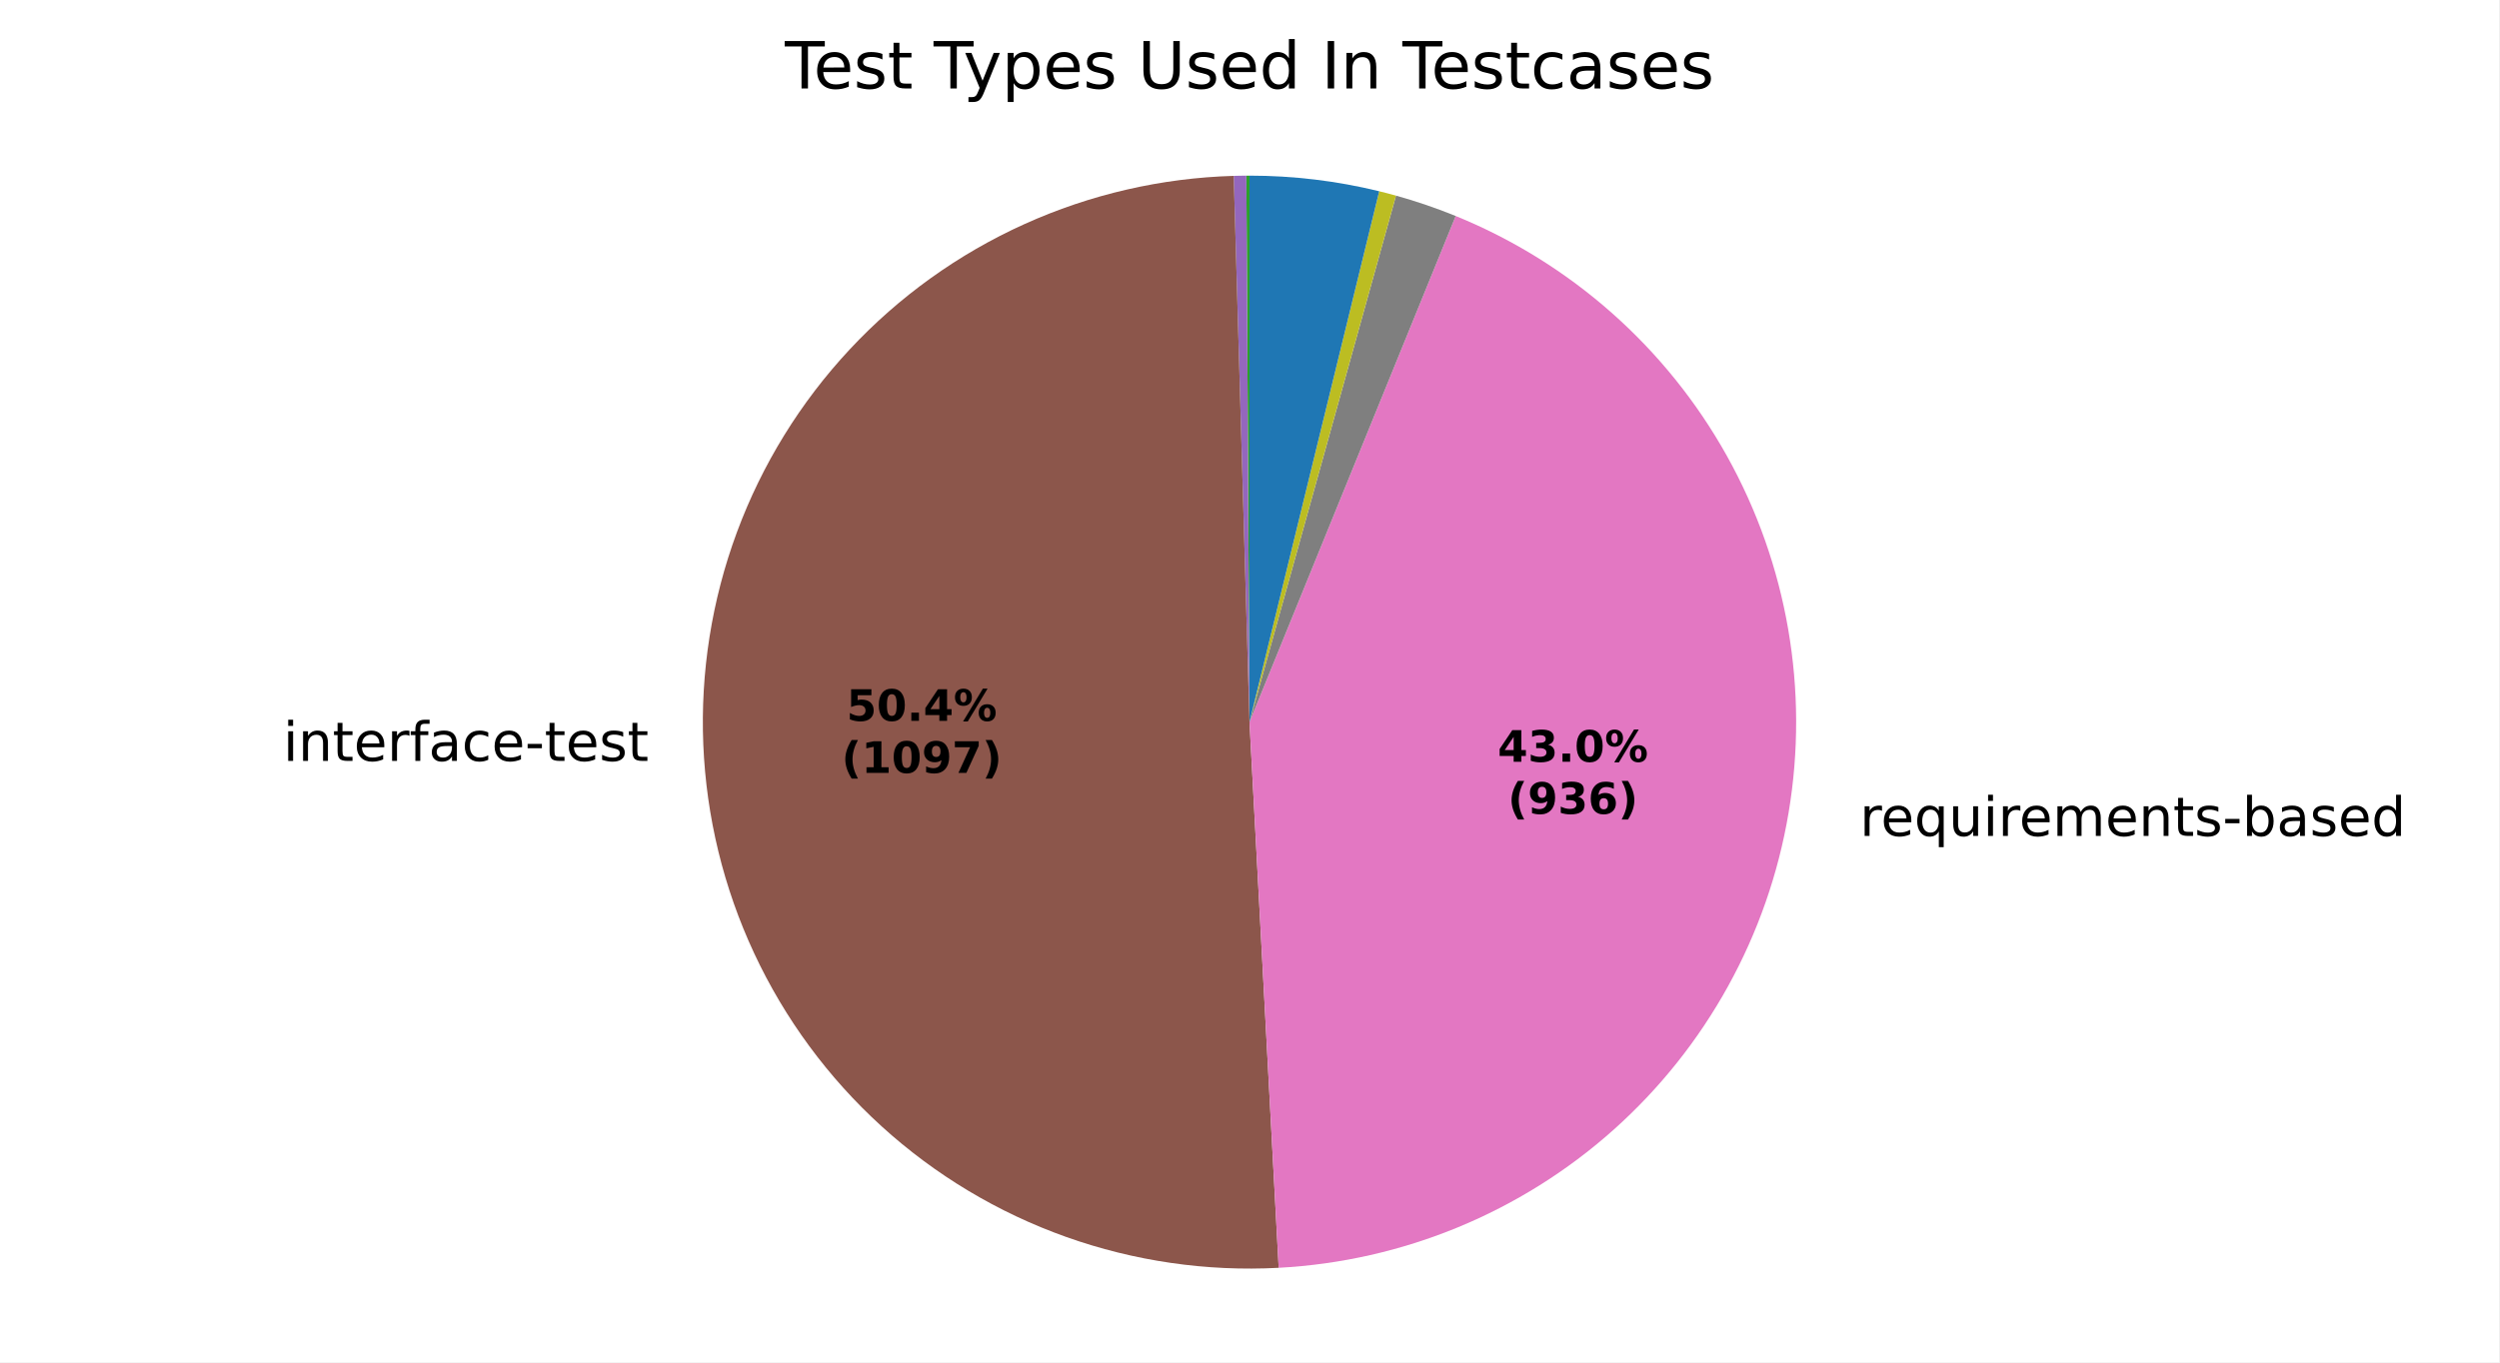
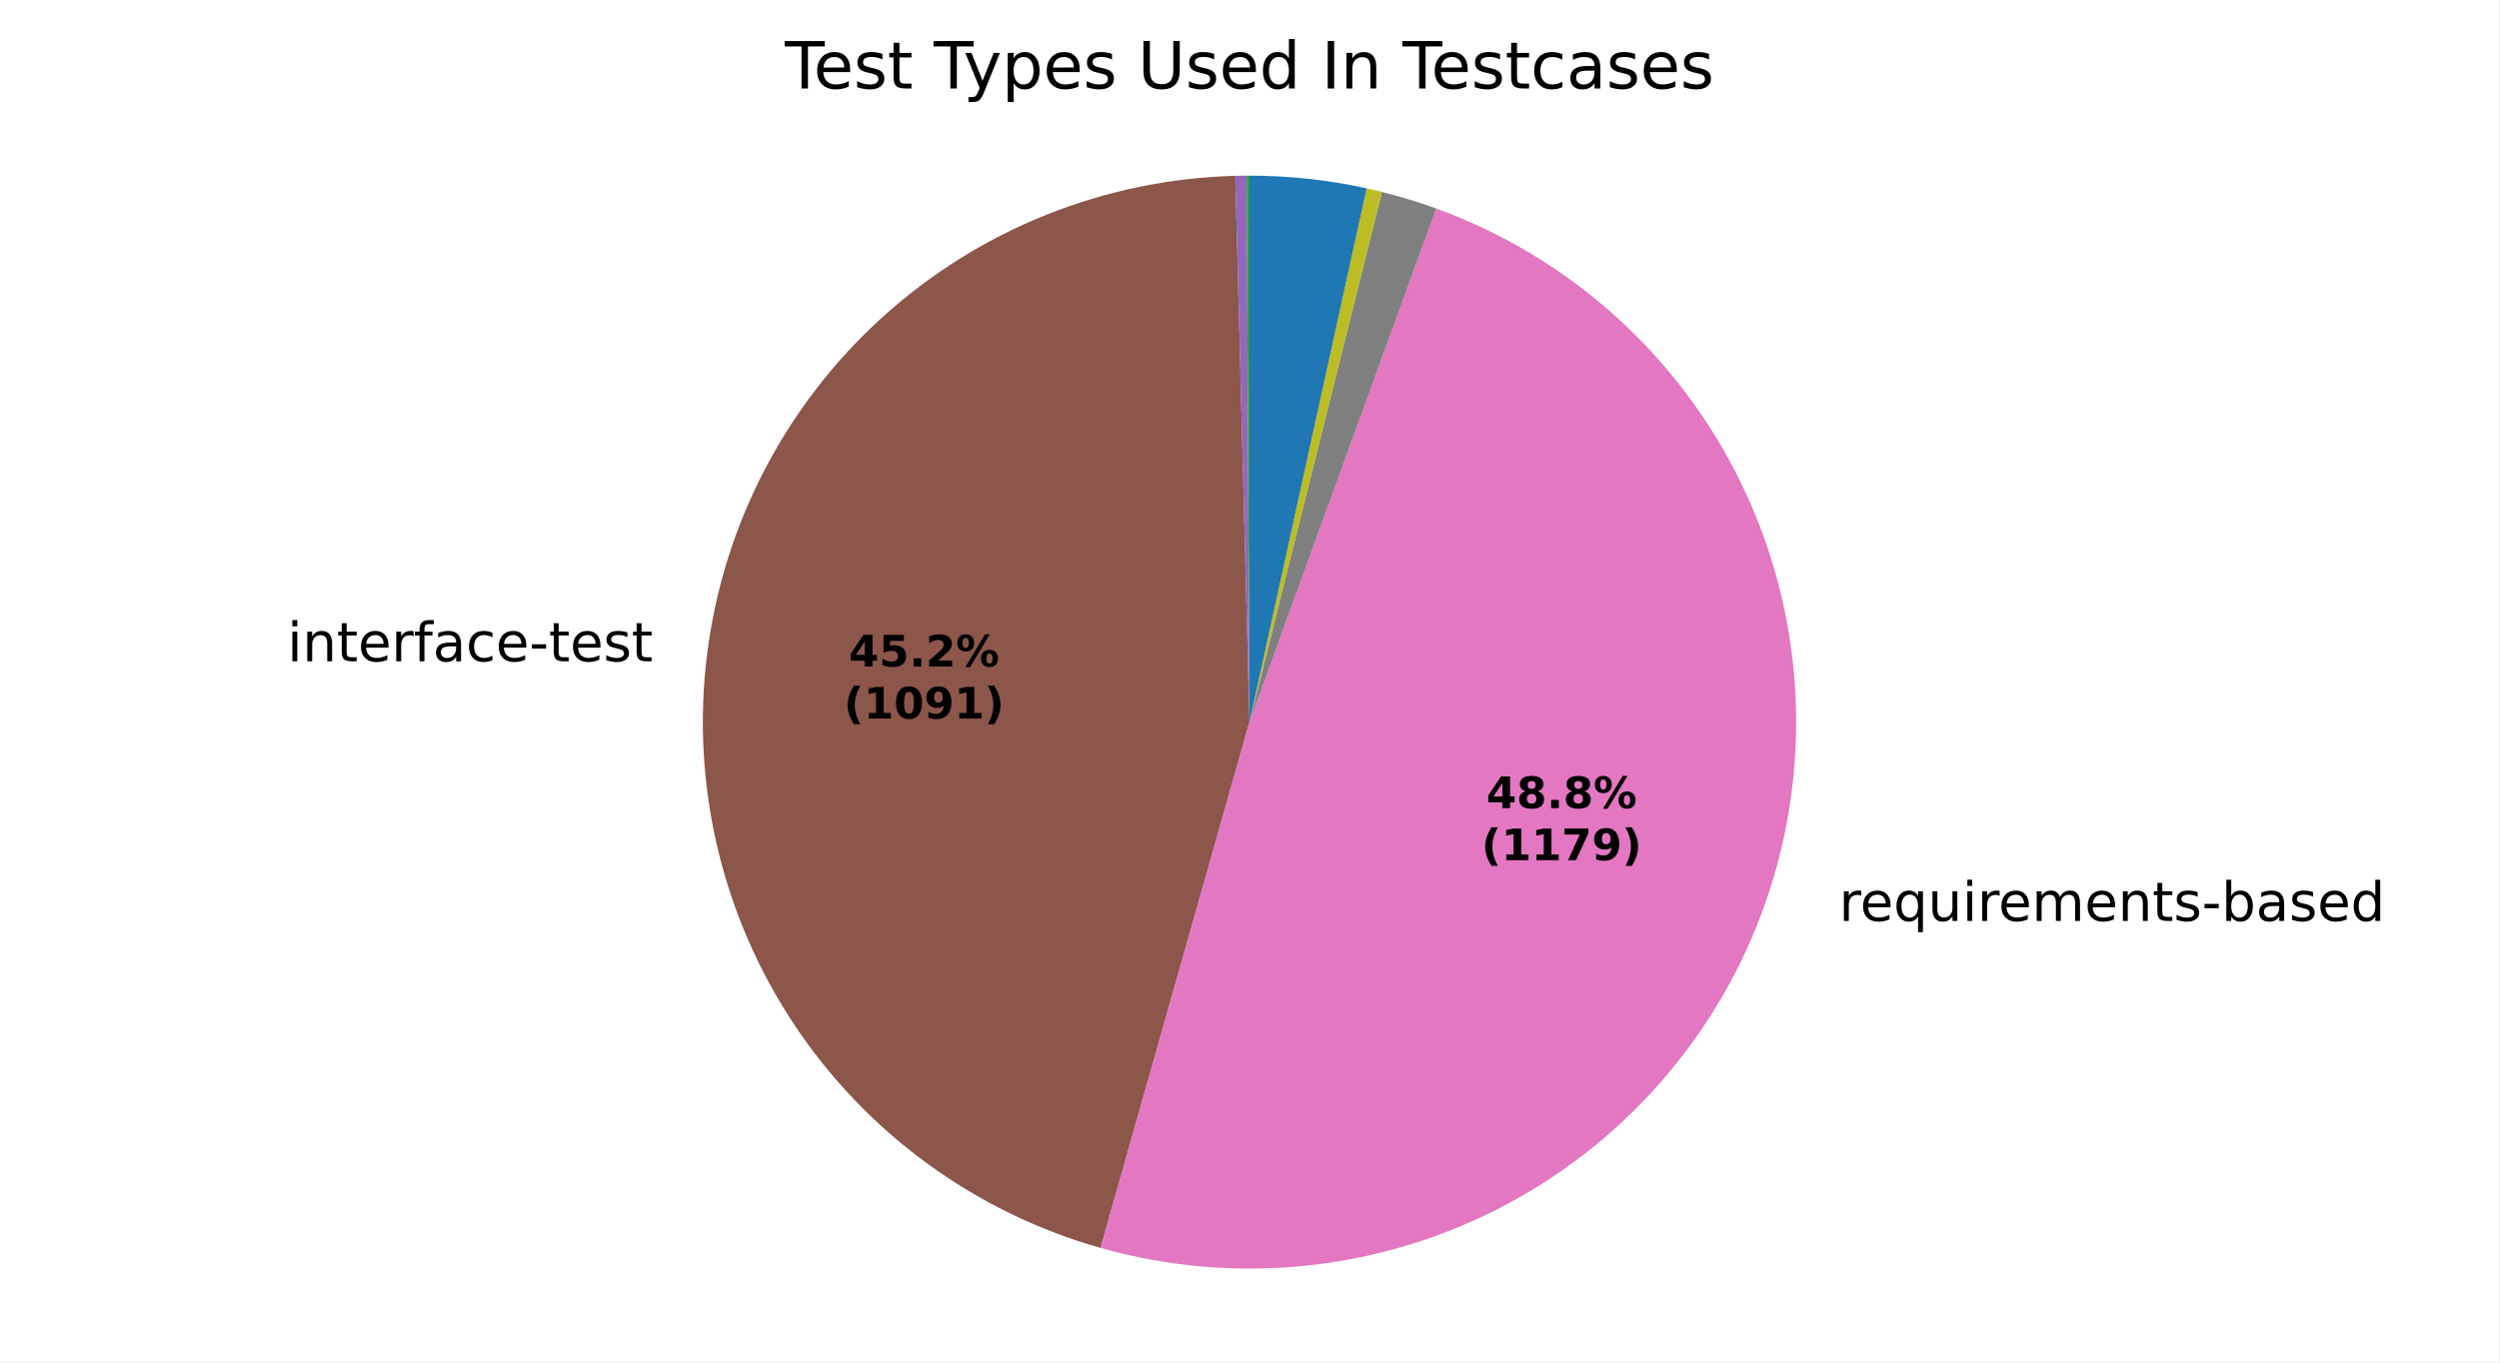
<svg xmlns="http://www.w3.org/2000/svg" xmlns:xlink="http://www.w3.org/1999/xlink" width="460.8pt" height="251.278pt" viewBox="0 0 460.8 251.278" version="1.1">
  <defs>
    <style type="text/css">*{stroke-linejoin: round; stroke-linecap: butt}</style>
  </defs>
  <g id="figure_1">
    <g id="patch_1">
      <path d="M 0 251.278  L 460.8 251.278  L 460.8 0  L 0 0  z " style="fill: #ffffff" />
    </g>
    <g id="axes_1">
      <g id="patch_2">
-         <path d="M 230.4 32.398  C 230.4 32.398 230.4 32.398 230.4 32.398  L 230.4 133.198  z " style="fill: #1f77b4" />
+         <path d="M 230.401 32.398  C 230.401 32.398 230.401 32.398 230.401 32.398  L 230.401 133.199  z " style="fill: #1f77b4" />
      </g>
      <g id="patch_3">
-         <path d="M 230.4 32.398  C 230.4 32.398 230.4 32.398 230.4 32.398  L 230.4 133.198  z " style="fill: #ff7f0e" />
+         <path d="M 230.401 32.398  C 230.401 32.398 230.401 32.398 230.401 32.398  L 230.401 133.199  z " style="fill: #ff7f0e" />
      </g>
      <g id="patch_4">
-         <path d="M 230.4 32.398  C 230.303 32.398 230.206 32.398 230.109 32.399  C 230.012 32.399 229.915 32.399 229.818 32.4  L 230.4 133.198  z " style="fill: #2ca02c" />
+         <path d="M 230.401 32.398  C 230.314 32.398 230.226 32.398 230.139 32.398  C 230.051 32.399 229.964 32.399 229.876 32.399  L 230.401 133.199  z " style="fill: #2ca02c" />
      </g>
      <g id="patch_5">
-         <path d="M 229.818 32.4  C 229.818 32.4 229.818 32.4 229.818 32.4  L 230.4 133.198  z " style="fill: #d62728" />
+         <path d="M 229.876 32.399  C 229.876 32.399 229.876 32.399 229.876 32.399  L 230.401 133.199  z " style="fill: #d62728" />
      </g>
      <g id="patch_6">
-         <path d="M 229.818 32.4  C 229.43 32.402 229.043 32.407 228.655 32.413  C 228.267 32.42 227.879 32.429 227.491 32.44  L 230.4 133.198  z " style="fill: #9467bd" />
+         <path d="M 229.876 32.399  C 229.526 32.401 229.177 32.405 228.827 32.41  C 228.477 32.416 228.127 32.423 227.778 32.432  L 230.401 133.199  z " style="fill: #9467bd" />
      </g>
      <g id="patch_7">
-         <path d="M 227.491 32.44  C 214.156 32.825 201.029 35.854 188.873 41.35  C 176.716 46.846 165.771 54.701 156.674 64.459  C 147.576 74.217 140.505 85.684 135.873 98.195  C 131.24 110.706 129.137 124.013 129.685 137.343  C 130.234 150.672 133.423 163.761 139.068 175.849  C 144.713 187.937 152.702 198.785 162.571 207.762  C 172.439 216.74 183.993 223.669 196.559 228.148  C 209.126 232.627 222.458 234.566 235.78 233.854  L 230.4 133.198  z " style="fill: #8c564b" />
+         <path d="M 227.778 32.432  C 203.685 33.059 180.598 42.307 162.735 58.486  C 144.871 74.664 133.389 96.725 130.386 120.638  C 127.382 144.551 133.053 168.766 146.361 188.86  C 159.669 208.953 179.752 223.623 202.942 230.188  L 230.401 133.199  z " style="fill: #8c564b" />
      </g>
      <g id="patch_8">
-         <path d="M 235.78 233.854  C 258.653 232.632 280.44 223.649 297.527 208.395  C 314.615 193.141 326.003 172.51 329.803 149.921  C 333.603 127.333 329.593 104.111 318.437 84.105  C 307.282 64.1 289.633 48.483 268.42 39.843  L 230.4 133.198  z " style="fill: #e377c2" />
+         <path d="M 202.942 230.188  C 228.044 237.295 254.951 234.386 277.954 222.078  C 300.958 209.771 318.308 189.001 326.325 164.174  C 334.342 139.347 332.415 112.352 320.954 88.915  C 309.492 65.479 289.368 47.383 264.85 38.467  L 230.401 133.199  z " style="fill: #e377c2" />
      </g>
      <g id="patch_9">
-         <path d="M 268.42 39.843  C 266.623 39.112 264.806 38.432 262.971 37.805  C 261.135 37.178 259.282 36.605 257.413 36.085  L 230.4 133.198  z " style="fill: #7f7f7f" />
+         <path d="M 264.85 38.467  C 263.206 37.869 261.547 37.315 259.874 36.803  C 258.201 36.292 256.515 35.824 254.818 35.4  L 230.401 133.199  z " style="fill: #7f7f7f" />
      </g>
      <g id="patch_10">
-         <path d="M 257.413 36.085  C 256.899 35.942 256.384 35.803 255.868 35.668  C 255.352 35.534 254.835 35.403 254.317 35.277  L 230.4 133.198  z " style="fill: #bcbd22" />
+         <path d="M 254.818 35.4  C 254.351 35.284 253.884 35.17 253.416 35.061  C 252.947 34.951 252.478 34.844 252.008 34.741  L 230.401 133.199  z " style="fill: #bcbd22" />
      </g>
      <g id="patch_11">
-         <path d="M 254.317 35.277  C 254.317 35.277 254.317 35.277 254.317 35.277  L 230.4 133.198  z " style="fill: #17becf" />
+         <path d="M 252.008 34.741  C 252.008 34.741 252.008 34.741 252.008 34.741  L 230.401 133.199  z " style="fill: #17becf" />
      </g>
      <g id="patch_12">
-         <path d="M 254.317 35.277  C 250.406 34.321 246.442 33.601 242.445 33.12  C 238.448 32.639 234.426 32.398 230.4 32.398  L 230.4 133.198  z " style="fill: #1f77b4" />
+         <path d="M 252.008 34.741  C 248.462 33.963 244.877 33.377 241.268 32.986  C 237.659 32.594 234.031 32.398 230.401 32.398  L 230.401 133.199  z " style="fill: #1f77b4" />
      </g>
      <g id="patch_13">
-         <path d="M 230.4 32.398  C 230.4 32.398 230.4 32.398 230.4 32.398  L 230.4 133.198  z " style="fill: #ff7f0e" />
+         <path d="M 230.401 32.398  C 230.401 32.398 230.401 32.398 230.401 32.398  L 230.401 133.199  z " style="fill: #ff7f0e" />
      </g>
      <g id="patch_14">
-         <path d="M 230.4 32.398  C 230.4 32.398 230.4 32.398 230.4 32.398  L 230.4 133.198  z " style="fill: #2ca02c" />
+         <path d="M 230.401 32.398  C 230.401 32.398 230.401 32.398 230.401 32.398  L 230.401 133.199  z " style="fill: #2ca02c" />
      </g>
      <g id="matplotlib.axis_1" />
      <g id="matplotlib.axis_2" />
      <g id="text_1">
-         <g transform="translate(49.02494 140.3551) scale(0.1 -0.1)">
+         <g transform="translate(49.79507 121.9803) scale(0.1 -0.1)">
          <defs>
            <path id="DejaVuSans-3" transform="scale(0.015625)" />
            <path id="DejaVuSans-4c" d="M 603 3500  L 1178 3500  L 1178 0  L 603 0  L 603 3500  z M 603 4863  L 1178 4863  L 1178 4134  L 603 4134  L 603 4863  z " transform="scale(0.015625)" />
            <path id="DejaVuSans-51" d="M 3513 2113  L 3513 0  L 2938 0  L 2938 2094  Q 2938 2591 2744 2837  Q 2550 3084 2163 3084  Q 1697 3084 1428 2787  Q 1159 2491 1159 1978  L 1159 0  L 581 0  L 581 3500  L 1159 3500  L 1159 2956  Q 1366 3272 1645 3428  Q 1925 3584 2291 3584  Q 2894 3584 3203 3211  Q 3513 2838 3513 2113  z " transform="scale(0.015625)" />
            <path id="DejaVuSans-57" d="M 1172 4494  L 1172 3500  L 2356 3500  L 2356 3053  L 1172 3053  L 1172 1153  Q 1172 725 1289 603  Q 1406 481 1766 481  L 2356 481  L 2356 0  L 1766 0  Q 1100 0 847 248  Q 594 497 594 1153  L 594 3053  L 172 3053  L 172 3500  L 594 3500  L 594 4494  L 1172 4494  z " transform="scale(0.015625)" />
            <path id="DejaVuSans-48" d="M 3597 1894  L 3597 1613  L 953 1613  Q 991 1019 1311 708  Q 1631 397 2203 397  Q 2534 397 2845 478  Q 3156 559 3463 722  L 3463 178  Q 3153 47 2828 -22  Q 2503 -91 2169 -91  Q 1331 -91 842 396  Q 353 884 353 1716  Q 353 2575 817 3079  Q 1281 3584 2069 3584  Q 2775 3584 3186 3129  Q 3597 2675 3597 1894  z M 3022 2063  Q 3016 2534 2758 2815  Q 2500 3097 2075 3097  Q 1594 3097 1305 2825  Q 1016 2553 972 2059  L 3022 2063  z " transform="scale(0.015625)" />
            <path id="DejaVuSans-55" d="M 2631 2963  Q 2534 3019 2420 3045  Q 2306 3072 2169 3072  Q 1681 3072 1420 2755  Q 1159 2438 1159 1844  L 1159 0  L 581 0  L 581 3500  L 1159 3500  L 1159 2956  Q 1341 3275 1631 3429  Q 1922 3584 2338 3584  Q 2397 3584 2469 3576  Q 2541 3569 2628 3553  L 2631 2963  z " transform="scale(0.015625)" />
            <path id="DejaVuSans-49" d="M 2375 4863  L 2375 4384  L 1825 4384  Q 1516 4384 1395 4259  Q 1275 4134 1275 3809  L 1275 3500  L 2222 3500  L 2222 3053  L 1275 3053  L 1275 0  L 697 0  L 697 3053  L 147 3053  L 147 3500  L 697 3500  L 697 3744  Q 697 4328 969 4595  Q 1241 4863 1831 4863  L 2375 4863  z " transform="scale(0.015625)" />
            <path id="DejaVuSans-44" d="M 2194 1759  Q 1497 1759 1228 1600  Q 959 1441 959 1056  Q 959 750 1161 570  Q 1363 391 1709 391  Q 2188 391 2477 730  Q 2766 1069 2766 1631  L 2766 1759  L 2194 1759  z M 3341 1997  L 3341 0  L 2766 0  L 2766 531  Q 2569 213 2275 61  Q 1981 -91 1556 -91  Q 1019 -91 701 211  Q 384 513 384 1019  Q 384 1609 779 1909  Q 1175 2209 1959 2209  L 2766 2209  L 2766 2266  Q 2766 2663 2505 2880  Q 2244 3097 1772 3097  Q 1472 3097 1187 3025  Q 903 2953 641 2809  L 641 3341  Q 956 3463 1253 3523  Q 1550 3584 1831 3584  Q 2591 3584 2966 3190  Q 3341 2797 3341 1997  z " transform="scale(0.015625)" />
            <path id="DejaVuSans-46" d="M 3122 3366  L 3122 2828  Q 2878 2963 2633 3030  Q 2388 3097 2138 3097  Q 1578 3097 1268 2742  Q 959 2388 959 1747  Q 959 1106 1268 751  Q 1578 397 2138 397  Q 2388 397 2633 464  Q 2878 531 3122 666  L 3122 134  Q 2881 22 2623 -34  Q 2366 -91 2075 -91  Q 1284 -91 818 406  Q 353 903 353 1747  Q 353 2603 823 3093  Q 1294 3584 2113 3584  Q 2378 3584 2631 3529  Q 2884 3475 3122 3366  z " transform="scale(0.015625)" />
            <path id="DejaVuSans-10" d="M 313 2009  L 1997 2009  L 1997 1497  L 313 1497  L 313 2009  z " transform="scale(0.015625)" />
            <path id="DejaVuSans-56" d="M 2834 3397  L 2834 2853  Q 2591 2978 2328 3040  Q 2066 3103 1784 3103  Q 1356 3103 1142 2972  Q 928 2841 928 2578  Q 928 2378 1081 2264  Q 1234 2150 1697 2047  L 1894 2003  Q 2506 1872 2764 1633  Q 3022 1394 3022 966  Q 3022 478 2636 193  Q 2250 -91 1575 -91  Q 1294 -91 989 -36  Q 684 19 347 128  L 347 722  Q 666 556 975 473  Q 1284 391 1588 391  Q 1994 391 2212 530  Q 2431 669 2431 922  Q 2431 1156 2273 1281  Q 2116 1406 1581 1522  L 1381 1569  Q 847 1681 609 1914  Q 372 2147 372 2553  Q 372 3047 722 3315  Q 1072 3584 1716 3584  Q 2034 3584 2315 3537  Q 2597 3491 2834 3397  z " transform="scale(0.015625)" />
          </defs>
          <use xlink:href="#DejaVuSans-3" />
          <use xlink:href="#DejaVuSans-4c" transform="translate(31.78125 0)" />
          <use xlink:href="#DejaVuSans-51" transform="translate(59.5625 0)" />
          <use xlink:href="#DejaVuSans-57" transform="translate(122.9375 0)" />
          <use xlink:href="#DejaVuSans-48" transform="translate(162.1406 0)" />
          <use xlink:href="#DejaVuSans-55" transform="translate(223.6719 0)" />
          <use xlink:href="#DejaVuSans-49" transform="translate(264.7812 0)" />
          <use xlink:href="#DejaVuSans-44" transform="translate(299.9844 0)" />
          <use xlink:href="#DejaVuSans-46" transform="translate(361.2656 0)" />
          <use xlink:href="#DejaVuSans-48" transform="translate(416.25 0)" />
          <use xlink:href="#DejaVuSans-10" transform="translate(477.7812 0)" />
          <use xlink:href="#DejaVuSans-57" transform="translate(513.8594 0)" />
          <use xlink:href="#DejaVuSans-48" transform="translate(553.0625 0)" />
          <use xlink:href="#DejaVuSans-56" transform="translate(614.5938 0)" />
          <use xlink:href="#DejaVuSans-57" transform="translate(666.6875 0)" />
        </g>
      </g>
      <g id="text_2">
-         <g transform="translate(339.7436 154.1918) scale(0.1 -0.1)">
+         <g transform="translate(335.9174 169.8691) scale(0.1 -0.1)">
          <defs>
            <path id="DejaVuSans-54" d="M 947 1747  Q 947 1113 1208 752  Q 1469 391 1925 391  Q 2381 391 2643 752  Q 2906 1113 2906 1747  Q 2906 2381 2643 2742  Q 2381 3103 1925 3103  Q 1469 3103 1208 2742  Q 947 2381 947 1747  z M 2906 525  Q 2725 213 2448 61  Q 2172 -91 1784 -91  Q 1150 -91 751 415  Q 353 922 353 1747  Q 353 2572 751 3078  Q 1150 3584 1784 3584  Q 2172 3584 2448 3432  Q 2725 3281 2906 2969  L 2906 3500  L 3481 3500  L 3481 -1331  L 2906 -1331  L 2906 525  z " transform="scale(0.015625)" />
            <path id="DejaVuSans-58" d="M 544 1381  L 544 3500  L 1119 3500  L 1119 1403  Q 1119 906 1312 657  Q 1506 409 1894 409  Q 2359 409 2629 706  Q 2900 1003 2900 1516  L 2900 3500  L 3475 3500  L 3475 0  L 2900 0  L 2900 538  Q 2691 219 2414 64  Q 2138 -91 1772 -91  Q 1169 -91 856 284  Q 544 659 544 1381  z M 1991 3584  L 1991 3584  z " transform="scale(0.015625)" />
            <path id="DejaVuSans-50" d="M 3328 2828  Q 3544 3216 3844 3400  Q 4144 3584 4550 3584  Q 5097 3584 5394 3201  Q 5691 2819 5691 2113  L 5691 0  L 5113 0  L 5113 2094  Q 5113 2597 4934 2840  Q 4756 3084 4391 3084  Q 3944 3084 3684 2787  Q 3425 2491 3425 1978  L 3425 0  L 2847 0  L 2847 2094  Q 2847 2600 2669 2842  Q 2491 3084 2119 3084  Q 1678 3084 1418 2786  Q 1159 2488 1159 1978  L 1159 0  L 581 0  L 581 3500  L 1159 3500  L 1159 2956  Q 1356 3278 1631 3431  Q 1906 3584 2284 3584  Q 2666 3584 2933 3390  Q 3200 3197 3328 2828  z " transform="scale(0.015625)" />
            <path id="DejaVuSans-45" d="M 3116 1747  Q 3116 2381 2855 2742  Q 2594 3103 2138 3103  Q 1681 3103 1420 2742  Q 1159 2381 1159 1747  Q 1159 1113 1420 752  Q 1681 391 2138 391  Q 2594 391 2855 752  Q 3116 1113 3116 1747  z M 1159 2969  Q 1341 3281 1617 3432  Q 1894 3584 2278 3584  Q 2916 3584 3314 3078  Q 3713 2572 3713 1747  Q 3713 922 3314 415  Q 2916 -91 2278 -91  Q 1894 -91 1617 61  Q 1341 213 1159 525  L 1159 0  L 581 0  L 581 4863  L 1159 4863  L 1159 2969  z " transform="scale(0.015625)" />
            <path id="DejaVuSans-47" d="M 2906 2969  L 2906 4863  L 3481 4863  L 3481 0  L 2906 0  L 2906 525  Q 2725 213 2448 61  Q 2172 -91 1784 -91  Q 1150 -91 751 415  Q 353 922 353 1747  Q 353 2572 751 3078  Q 1150 3584 1784 3584  Q 2172 3584 2448 3432  Q 2725 3281 2906 2969  z M 947 1747  Q 947 1113 1208 752  Q 1469 391 1925 391  Q 2381 391 2643 752  Q 2906 1113 2906 1747  Q 2906 2381 2643 2742  Q 2381 3103 1925 3103  Q 1469 3103 1208 2742  Q 947 2381 947 1747  z " transform="scale(0.015625)" />
          </defs>
          <use xlink:href="#DejaVuSans-3" />
          <use xlink:href="#DejaVuSans-55" transform="translate(31.78125 0)" />
          <use xlink:href="#DejaVuSans-48" transform="translate(70.6875 0)" />
          <use xlink:href="#DejaVuSans-54" transform="translate(132.2188 0)" />
          <use xlink:href="#DejaVuSans-58" transform="translate(195.7031 0)" />
          <use xlink:href="#DejaVuSans-4c" transform="translate(259.0781 0)" />
          <use xlink:href="#DejaVuSans-55" transform="translate(286.8594 0)" />
          <use xlink:href="#DejaVuSans-48" transform="translate(325.7656 0)" />
          <use xlink:href="#DejaVuSans-50" transform="translate(387.2969 0)" />
          <use xlink:href="#DejaVuSans-48" transform="translate(484.7031 0)" />
          <use xlink:href="#DejaVuSans-51" transform="translate(546.2344 0)" />
          <use xlink:href="#DejaVuSans-57" transform="translate(609.6094 0)" />
          <use xlink:href="#DejaVuSans-56" transform="translate(648.8125 0)" />
          <use xlink:href="#DejaVuSans-10" transform="translate(700.9062 0)" />
          <use xlink:href="#DejaVuSans-45" transform="translate(736.9844 0)" />
          <use xlink:href="#DejaVuSans-44" transform="translate(800.4688 0)" />
          <use xlink:href="#DejaVuSans-56" transform="translate(861.75 0)" />
          <use xlink:href="#DejaVuSans-48" transform="translate(913.8438 0)" />
          <use xlink:href="#DejaVuSans-47" transform="translate(975.375 0)" />
        </g>
      </g>
      <g id="text_3">
-         <g transform="translate(156.0945 132.9622) scale(0.08 -0.08)">
-           <defs>
+         <g transform="translate(156.5149 122.94) scale(0.08 -0.08)">
+           <defs>
+             <path id="DejaVuSans-Bold-17" d="M 2356 3675  L 1038 1722  L 2356 1722  L 2356 3675  z M 2156 4666  L 3494 4666  L 3494 1722  L 4159 1722  L 4159 850  L 3494 850  L 3494 0  L 2356 0  L 2356 850  L 288 850  L 288 1881  L 2156 4666  z " transform="scale(0.015625)" />
            <path id="DejaVuSans-Bold-18" d="M 678 4666  L 3669 4666  L 3669 3781  L 1638 3781  L 1638 3059  Q 1775 3097 1914 3117  Q 2053 3138 2203 3138  Q 3056 3138 3531 2711  Q 4006 2284 4006 1522  Q 4006 766 3489 337  Q 2972 -91 2053 -91  Q 1656 -91 1267 -14  Q 878 63 494 219  L 494 1166  Q 875 947 1217 837  Q 1559 728 1863 728  Q 2300 728 2551 942  Q 2803 1156 2803 1522  Q 2803 1891 2551 2103  Q 2300 2316 1863 2316  Q 1603 2316 1309 2248  Q 1016 2181 678 2041  L 678 4666  z " transform="scale(0.015625)" />
-             <path id="DejaVuSans-Bold-13" d="M 2944 2338  Q 2944 3213 2780 3570  Q 2616 3928 2228 3928  Q 1841 3928 1675 3570  Q 1509 3213 1509 2338  Q 1509 1453 1675 1090  Q 1841 728 2228 728  Q 2613 728 2778 1090  Q 2944 1453 2944 2338  z M 4147 2328  Q 4147 1169 3647 539  Q 3147 -91 2228 -91  Q 1306 -91 806 539  Q 306 1169 306 2328  Q 306 3491 806 4120  Q 1306 4750 2228 4750  Q 3147 4750 3647 4120  Q 4147 3491 4147 2328  z " transform="scale(0.015625)" />
            <path id="DejaVuSans-Bold-11" d="M 653 1209  L 1778 1209  L 1778 0  L 653 0  L 653 1209  z " transform="scale(0.015625)" />
-             <path id="DejaVuSans-Bold-17" d="M 2356 3675  L 1038 1722  L 2356 1722  L 2356 3675  z M 2156 4666  L 3494 4666  L 3494 1722  L 4159 1722  L 4159 850  L 3494 850  L 3494 0  L 2356 0  L 2356 850  L 288 850  L 288 1881  L 2156 4666  z " transform="scale(0.015625)" />
+             <path id="DejaVuSans-Bold-15" d="M 1844 884  L 3897 884  L 3897 0  L 506 0  L 506 884  L 2209 2388  Q 2438 2594 2547 2791  Q 2656 2988 2656 3200  Q 2656 3528 2436 3728  Q 2216 3928 1850 3928  Q 1569 3928 1234 3808  Q 900 3688 519 3450  L 519 4475  Q 925 4609 1322 4679  Q 1719 4750 2100 4750  Q 2938 4750 3402 4381  Q 3866 4013 3866 3353  Q 3866 2972 3669 2642  Q 3472 2313 2841 1759  L 1844 884  z " transform="scale(0.015625)" />
            <path id="DejaVuSans-Bold-8" d="M 4959 1925  Q 4738 1925 4616 1733  Q 4494 1541 4494 1184  Q 4494 825 4614 633  Q 4734 441 4959 441  Q 5184 441 5303 633  Q 5422 825 5422 1184  Q 5422 1541 5301 1733  Q 5181 1925 4959 1925  z M 4959 2450  Q 5541 2450 5875 2112  Q 6209 1775 6209 1184  Q 6209 594 5875 251  Q 5541 -91 4959 -91  Q 4378 -91 4042 251  Q 3706 594 3706 1184  Q 3706 1772 4042 2111  Q 4378 2450 4959 2450  z M 2094 -91  L 1403 -91  L 4319 4750  L 5013 4750  L 2094 -91  z M 1453 4750  Q 2034 4750 2367 4411  Q 2700 4072 2700 3481  Q 2700 2891 2367 2550  Q 2034 2209 1453 2209  Q 872 2209 539 2550  Q 206 2891 206 3481  Q 206 4072 539 4411  Q 872 4750 1453 4750  z M 1453 4225  Q 1228 4225 1106 4031  Q 984 3838 984 3481  Q 984 3122 1106 2926  Q 1228 2731 1453 2731  Q 1678 2731 1798 2926  Q 1919 3122 1919 3481  Q 1919 3838 1797 4031  Q 1675 4225 1453 4225  z " transform="scale(0.015625)" />
          </defs>
-           <use xlink:href="#DejaVuSans-Bold-18" />
-           <use xlink:href="#DejaVuSans-Bold-13" transform="translate(69.57812 0)" />
+           <use xlink:href="#DejaVuSans-Bold-17" />
+           <use xlink:href="#DejaVuSans-Bold-18" transform="translate(69.57812 0)" />
          <use xlink:href="#DejaVuSans-Bold-11" transform="translate(139.1562 0)" />
-           <use xlink:href="#DejaVuSans-Bold-17" transform="translate(177.1406 0)" />
+           <use xlink:href="#DejaVuSans-Bold-15" transform="translate(177.1406 0)" />
          <use xlink:href="#DejaVuSans-Bold-8" transform="translate(246.7188 0)" />
        </g>
-         <g transform="translate(155.1826 142.5637) scale(0.08 -0.08)">
+         <g transform="translate(155.603 132.5415) scale(0.08 -0.08)">
          <defs>
            <path id="DejaVuSans-Bold-b" d="M 2413 -844  L 1484 -844  Q 1006 -72 778 623  Q 550 1319 550 2003  Q 550 2688 779 3389  Q 1009 4091 1484 4856  L 2413 4856  Q 2013 4116 1813 3408  Q 1613 2700 1613 2009  Q 1613 1319 1811 609  Q 2009 -100 2413 -844  z " transform="scale(0.015625)" />
            <path id="DejaVuSans-Bold-14" d="M 750 831  L 1813 831  L 1813 3847  L 722 3622  L 722 4441  L 1806 4666  L 2950 4666  L 2950 831  L 4013 831  L 4013 0  L 750 0  L 750 831  z " transform="scale(0.015625)" />
+             <path id="DejaVuSans-Bold-13" d="M 2944 2338  Q 2944 3213 2780 3570  Q 2616 3928 2228 3928  Q 1841 3928 1675 3570  Q 1509 3213 1509 2338  Q 1509 1453 1675 1090  Q 1841 728 2228 728  Q 2613 728 2778 1090  Q 2944 1453 2944 2338  z M 4147 2328  Q 4147 1169 3647 539  Q 3147 -91 2228 -91  Q 1306 -91 806 539  Q 306 1169 306 2328  Q 306 3491 806 4120  Q 1306 4750 2228 4750  Q 3147 4750 3647 4120  Q 4147 3491 4147 2328  z " transform="scale(0.015625)" />
            <path id="DejaVuSans-Bold-1c" d="M 641 103  L 641 966  Q 928 831 1190 764  Q 1453 697 1709 697  Q 2247 697 2547 995  Q 2847 1294 2900 1881  Q 2688 1725 2447 1647  Q 2206 1569 1925 1569  Q 1209 1569 770 1986  Q 331 2403 331 3084  Q 331 3838 820 4291  Q 1309 4744 2131 4744  Q 3044 4744 3544 4128  Q 4044 3513 4044 2388  Q 4044 1231 3459 570  Q 2875 -91 1856 -91  Q 1528 -91 1228 -42  Q 928 6 641 103  z M 2125 2350  Q 2441 2350 2600 2554  Q 2759 2759 2759 3169  Q 2759 3575 2600 3781  Q 2441 3988 2125 3988  Q 1809 3988 1650 3781  Q 1491 3575 1491 3169  Q 1491 2759 1650 2554  Q 1809 2350 2125 2350  z " transform="scale(0.015625)" />
-             <path id="DejaVuSans-Bold-1a" d="M 428 4666  L 3944 4666  L 3944 3988  L 2125 0  L 953 0  L 2675 3781  L 428 3781  L 428 4666  z " transform="scale(0.015625)" />
            <path id="DejaVuSans-Bold-c" d="M 513 -844  Q 913 -100 1113 609  Q 1313 1319 1313 2009  Q 1313 2700 1113 3408  Q 913 4116 513 4856  L 1441 4856  Q 1916 4091 2145 3389  Q 2375 2688 2375 2003  Q 2375 1319 2147 623  Q 1919 -72 1441 -844  L 513 -844  z " transform="scale(0.015625)" />
          </defs>
          <use xlink:href="#DejaVuSans-Bold-b" />
          <use xlink:href="#DejaVuSans-Bold-14" transform="translate(45.70312 0)" />
          <use xlink:href="#DejaVuSans-Bold-13" transform="translate(115.2812 0)" />
          <use xlink:href="#DejaVuSans-Bold-1c" transform="translate(184.8594 0)" />
-           <use xlink:href="#DejaVuSans-Bold-1a" transform="translate(254.4375 0)" />
+           <use xlink:href="#DejaVuSans-Bold-14" transform="translate(254.4375 0)" />
          <use xlink:href="#DejaVuSans-Bold-c" transform="translate(324.0156 0)" />
        </g>
      </g>
      <g id="text_4">
-         <g transform="translate(276.1652 140.5094) scale(0.08 -0.08)">
-           <defs>
-             <path id="DejaVuSans-Bold-16" d="M 2981 2516  Q 3453 2394 3698 2092  Q 3944 1791 3944 1325  Q 3944 631 3412 270  Q 2881 -91 1863 -91  Q 1503 -91 1142 -33  Q 781 25 428 141  L 428 1069  Q 766 900 1098 814  Q 1431 728 1753 728  Q 2231 728 2486 893  Q 2741 1059 2741 1369  Q 2741 1688 2480 1852  Q 2219 2016 1709 2016  L 1228 2016  L 1228 2791  L 1734 2791  Q 2188 2791 2409 2933  Q 2631 3075 2631 3366  Q 2631 3634 2415 3781  Q 2200 3928 1806 3928  Q 1516 3928 1219 3862  Q 922 3797 628 3669  L 628 4550  Q 984 4650 1334 4700  Q 1684 4750 2022 4750  Q 2931 4750 3382 4451  Q 3834 4153 3834 3553  Q 3834 3144 3618 2883  Q 3403 2622 2981 2516  z " transform="scale(0.015625)" />
+         <g transform="translate(274.0785 149.0612) scale(0.08 -0.08)">
+           <defs>
+             <path id="DejaVuSans-Bold-1b" d="M 2228 2088  Q 1891 2088 1709 1903  Q 1528 1719 1528 1375  Q 1528 1031 1709 848  Q 1891 666 2228 666  Q 2563 666 2741 848  Q 2919 1031 2919 1375  Q 2919 1722 2741 1905  Q 2563 2088 2228 2088  z M 1350 2484  Q 925 2613 709 2878  Q 494 3144 494 3541  Q 494 4131 934 4440  Q 1375 4750 2228 4750  Q 3075 4750 3515 4442  Q 3956 4134 3956 3541  Q 3956 3144 3739 2878  Q 3522 2613 3097 2484  Q 3572 2353 3814 2058  Q 4056 1763 4056 1313  Q 4056 619 3595 264  Q 3134 -91 2228 -91  Q 1319 -91 855 264  Q 391 619 391 1313  Q 391 1763 633 2058  Q 875 2353 1350 2484  z M 1631 3419  Q 1631 3141 1786 2991  Q 1941 2841 2228 2841  Q 2509 2841 2662 2991  Q 2816 3141 2816 3419  Q 2816 3697 2662 3845  Q 2509 3994 2228 3994  Q 1941 3994 1786 3844  Q 1631 3694 1631 3419  z " transform="scale(0.015625)" />
          </defs>
          <use xlink:href="#DejaVuSans-Bold-17" />
-           <use xlink:href="#DejaVuSans-Bold-16" transform="translate(69.57812 0)" />
+           <use xlink:href="#DejaVuSans-Bold-1b" transform="translate(69.57812 0)" />
          <use xlink:href="#DejaVuSans-Bold-11" transform="translate(139.1562 0)" />
-           <use xlink:href="#DejaVuSans-Bold-13" transform="translate(177.1406 0)" />
+           <use xlink:href="#DejaVuSans-Bold-1b" transform="translate(177.1406 0)" />
          <use xlink:href="#DejaVuSans-Bold-8" transform="translate(246.7188 0)" />
        </g>
-         <g transform="translate(278.0365 150.111) scale(0.08 -0.08)">
-           <defs>
-             <path id="DejaVuSans-Bold-19" d="M 2316 2303  Q 2000 2303 1842 2098  Q 1684 1894 1684 1484  Q 1684 1075 1842 870  Q 2000 666 2316 666  Q 2634 666 2792 870  Q 2950 1075 2950 1484  Q 2950 1894 2792 2098  Q 2634 2303 2316 2303  z M 3803 4544  L 3803 3681  Q 3506 3822 3243 3889  Q 2981 3956 2731 3956  Q 2194 3956 1894 3657  Q 1594 3359 1544 2772  Q 1750 2925 1990 3001  Q 2231 3078 2516 3078  Q 3231 3078 3670 2659  Q 4109 2241 4109 1563  Q 4109 813 3618 361  Q 3128 -91 2303 -91  Q 1394 -91 895 523  Q 397 1138 397 2266  Q 397 3422 980 4083  Q 1563 4744 2578 4744  Q 2900 4744 3203 4694  Q 3506 4644 3803 4544  z " transform="scale(0.015625)" />
+         <g transform="translate(273.1667 158.6627) scale(0.08 -0.08)">
+           <defs>
+             <path id="DejaVuSans-Bold-1a" d="M 428 4666  L 3944 4666  L 3944 3988  L 2125 0  L 953 0  L 2675 3781  L 428 3781  L 428 4666  z " transform="scale(0.015625)" />
          </defs>
          <use xlink:href="#DejaVuSans-Bold-b" />
-           <use xlink:href="#DejaVuSans-Bold-1c" transform="translate(45.70312 0)" />
-           <use xlink:href="#DejaVuSans-Bold-16" transform="translate(115.2812 0)" />
-           <use xlink:href="#DejaVuSans-Bold-19" transform="translate(184.8594 0)" />
-           <use xlink:href="#DejaVuSans-Bold-c" transform="translate(254.4375 0)" />
+           <use xlink:href="#DejaVuSans-Bold-14" transform="translate(45.70312 0)" />
+           <use xlink:href="#DejaVuSans-Bold-14" transform="translate(115.2812 0)" />
+           <use xlink:href="#DejaVuSans-Bold-1a" transform="translate(184.8594 0)" />
+           <use xlink:href="#DejaVuSans-Bold-1c" transform="translate(254.4375 0)" />
+           <use xlink:href="#DejaVuSans-Bold-c" transform="translate(324.0156 0)" />
        </g>
      </g>
      <g id="text_5">
        <g transform="translate(144.7247 16.31812) scale(0.12 -0.12)">
          <defs>
            <path id="DejaVuSans-37" d="M -19 4666  L 3928 4666  L 3928 4134  L 2272 4134  L 2272 0  L 1638 0  L 1638 4134  L -19 4134  L -19 4666  z " transform="scale(0.015625)" />
            <path id="DejaVuSans-5c" d="M 2059 -325  Q 1816 -950 1584 -1140  Q 1353 -1331 966 -1331  L 506 -1331  L 506 -850  L 844 -850  Q 1081 -850 1212 -737  Q 1344 -625 1503 -206  L 1606 56  L 191 3500  L 800 3500  L 1894 763  L 2988 3500  L 3597 3500  L 2059 -325  z " transform="scale(0.015625)" />
            <path id="DejaVuSans-53" d="M 1159 525  L 1159 -1331  L 581 -1331  L 581 3500  L 1159 3500  L 1159 2969  Q 1341 3281 1617 3432  Q 1894 3584 2278 3584  Q 2916 3584 3314 3078  Q 3713 2572 3713 1747  Q 3713 922 3314 415  Q 2916 -91 2278 -91  Q 1894 -91 1617 61  Q 1341 213 1159 525  z M 3116 1747  Q 3116 2381 2855 2742  Q 2594 3103 2138 3103  Q 1681 3103 1420 2742  Q 1159 2381 1159 1747  Q 1159 1113 1420 752  Q 1681 391 2138 391  Q 2594 391 2855 752  Q 3116 1113 3116 1747  z " transform="scale(0.015625)" />
            <path id="DejaVuSans-38" d="M 556 4666  L 1191 4666  L 1191 1831  Q 1191 1081 1462 751  Q 1734 422 2344 422  Q 2950 422 3222 751  Q 3494 1081 3494 1831  L 3494 4666  L 4128 4666  L 4128 1753  Q 4128 841 3676 375  Q 3225 -91 2344 -91  Q 1459 -91 1007 375  Q 556 841 556 1753  L 556 4666  z " transform="scale(0.015625)" />
            <path id="DejaVuSans-2c" d="M 628 4666  L 1259 4666  L 1259 0  L 628 0  L 628 4666  z " transform="scale(0.015625)" />
          </defs>
          <use xlink:href="#DejaVuSans-37" />
          <use xlink:href="#DejaVuSans-48" transform="translate(44.09375 0)" />
          <use xlink:href="#DejaVuSans-56" transform="translate(105.625 0)" />
          <use xlink:href="#DejaVuSans-57" transform="translate(157.7188 0)" />
          <use xlink:href="#DejaVuSans-3" transform="translate(196.9219 0)" />
          <use xlink:href="#DejaVuSans-37" transform="translate(228.7031 0)" />
          <use xlink:href="#DejaVuSans-5c" transform="translate(274.2031 0)" />
          <use xlink:href="#DejaVuSans-53" transform="translate(333.3906 0)" />
          <use xlink:href="#DejaVuSans-48" transform="translate(396.875 0)" />
          <use xlink:href="#DejaVuSans-56" transform="translate(458.4062 0)" />
          <use xlink:href="#DejaVuSans-3" transform="translate(510.5 0)" />
          <use xlink:href="#DejaVuSans-38" transform="translate(542.2812 0)" />
          <use xlink:href="#DejaVuSans-56" transform="translate(615.4688 0)" />
          <use xlink:href="#DejaVuSans-48" transform="translate(667.5625 0)" />
          <use xlink:href="#DejaVuSans-47" transform="translate(729.0938 0)" />
          <use xlink:href="#DejaVuSans-3" transform="translate(792.5781 0)" />
          <use xlink:href="#DejaVuSans-2c" transform="translate(824.3594 0)" />
          <use xlink:href="#DejaVuSans-51" transform="translate(853.8594 0)" />
          <use xlink:href="#DejaVuSans-3" transform="translate(917.2344 0)" />
          <use xlink:href="#DejaVuSans-37" transform="translate(949.0156 0)" />
          <use xlink:href="#DejaVuSans-48" transform="translate(993.1094 0)" />
          <use xlink:href="#DejaVuSans-56" transform="translate(1054.641 0)" />
          <use xlink:href="#DejaVuSans-57" transform="translate(1106.734 0)" />
          <use xlink:href="#DejaVuSans-46" transform="translate(1145.938 0)" />
          <use xlink:href="#DejaVuSans-44" transform="translate(1200.922 0)" />
          <use xlink:href="#DejaVuSans-56" transform="translate(1262.203 0)" />
          <use xlink:href="#DejaVuSans-48" transform="translate(1314.297 0)" />
          <use xlink:href="#DejaVuSans-56" transform="translate(1375.828 0)" />
        </g>
      </g>
    </g>
  </g>
</svg>
